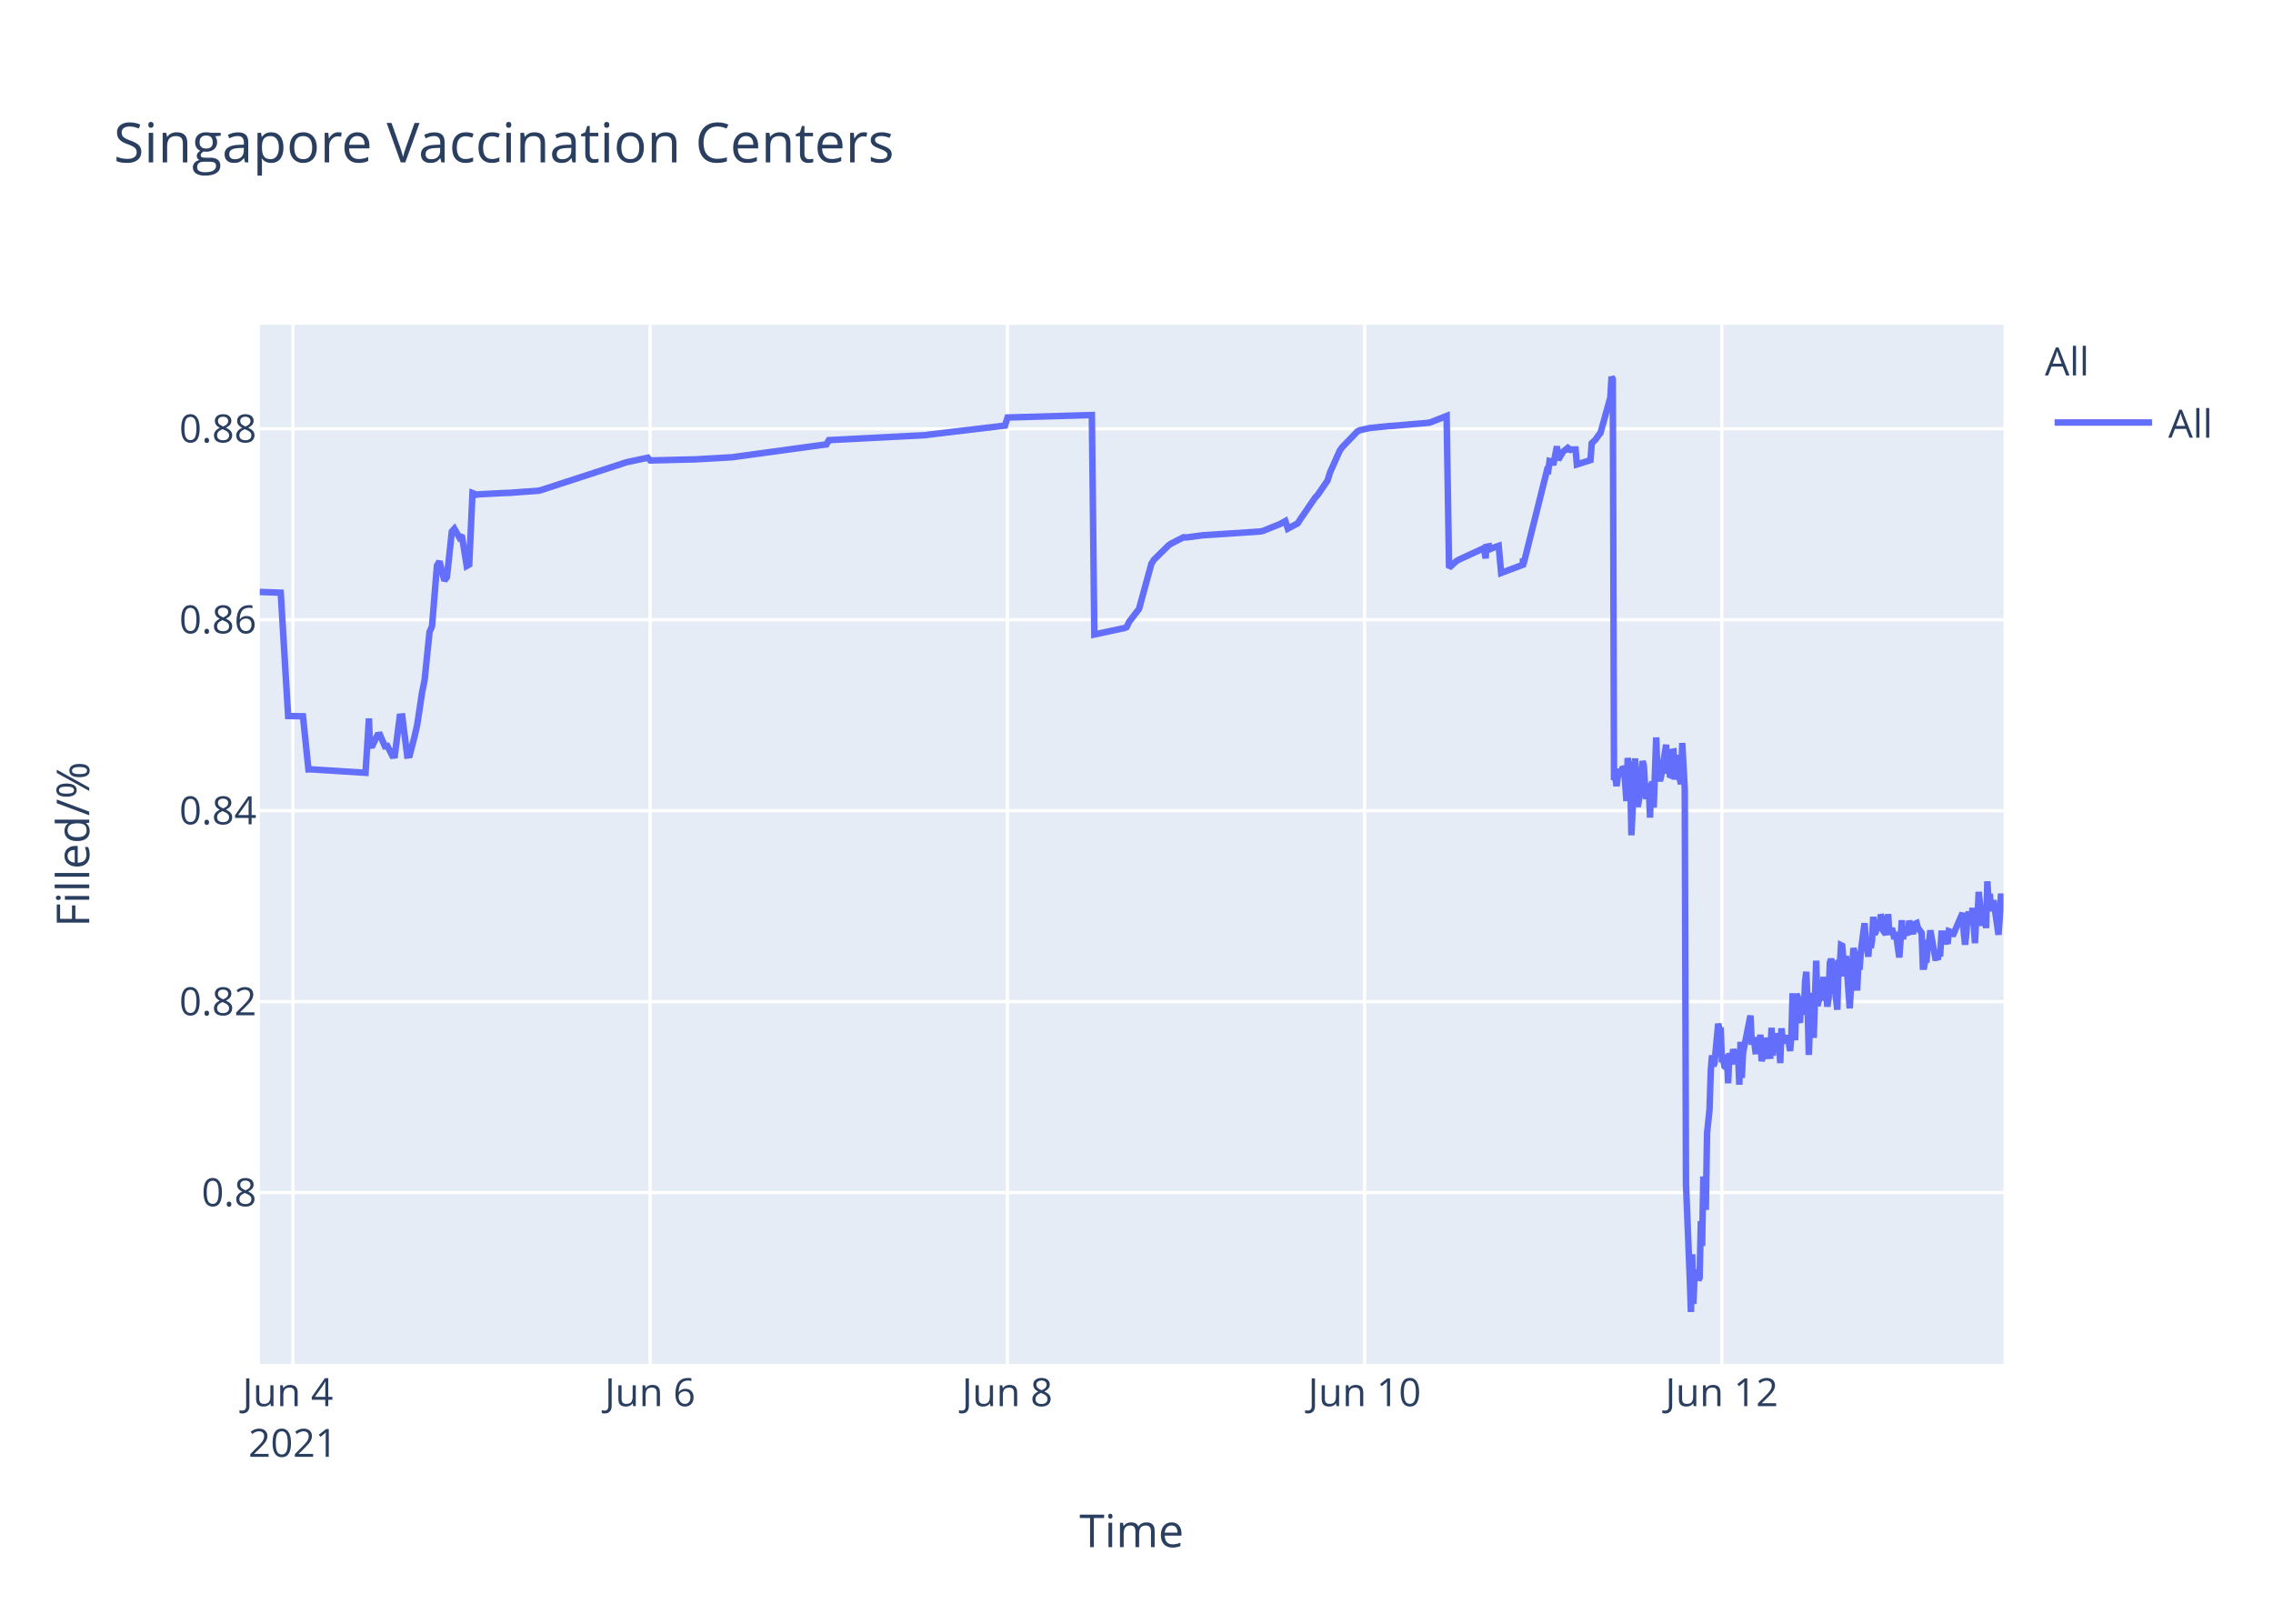
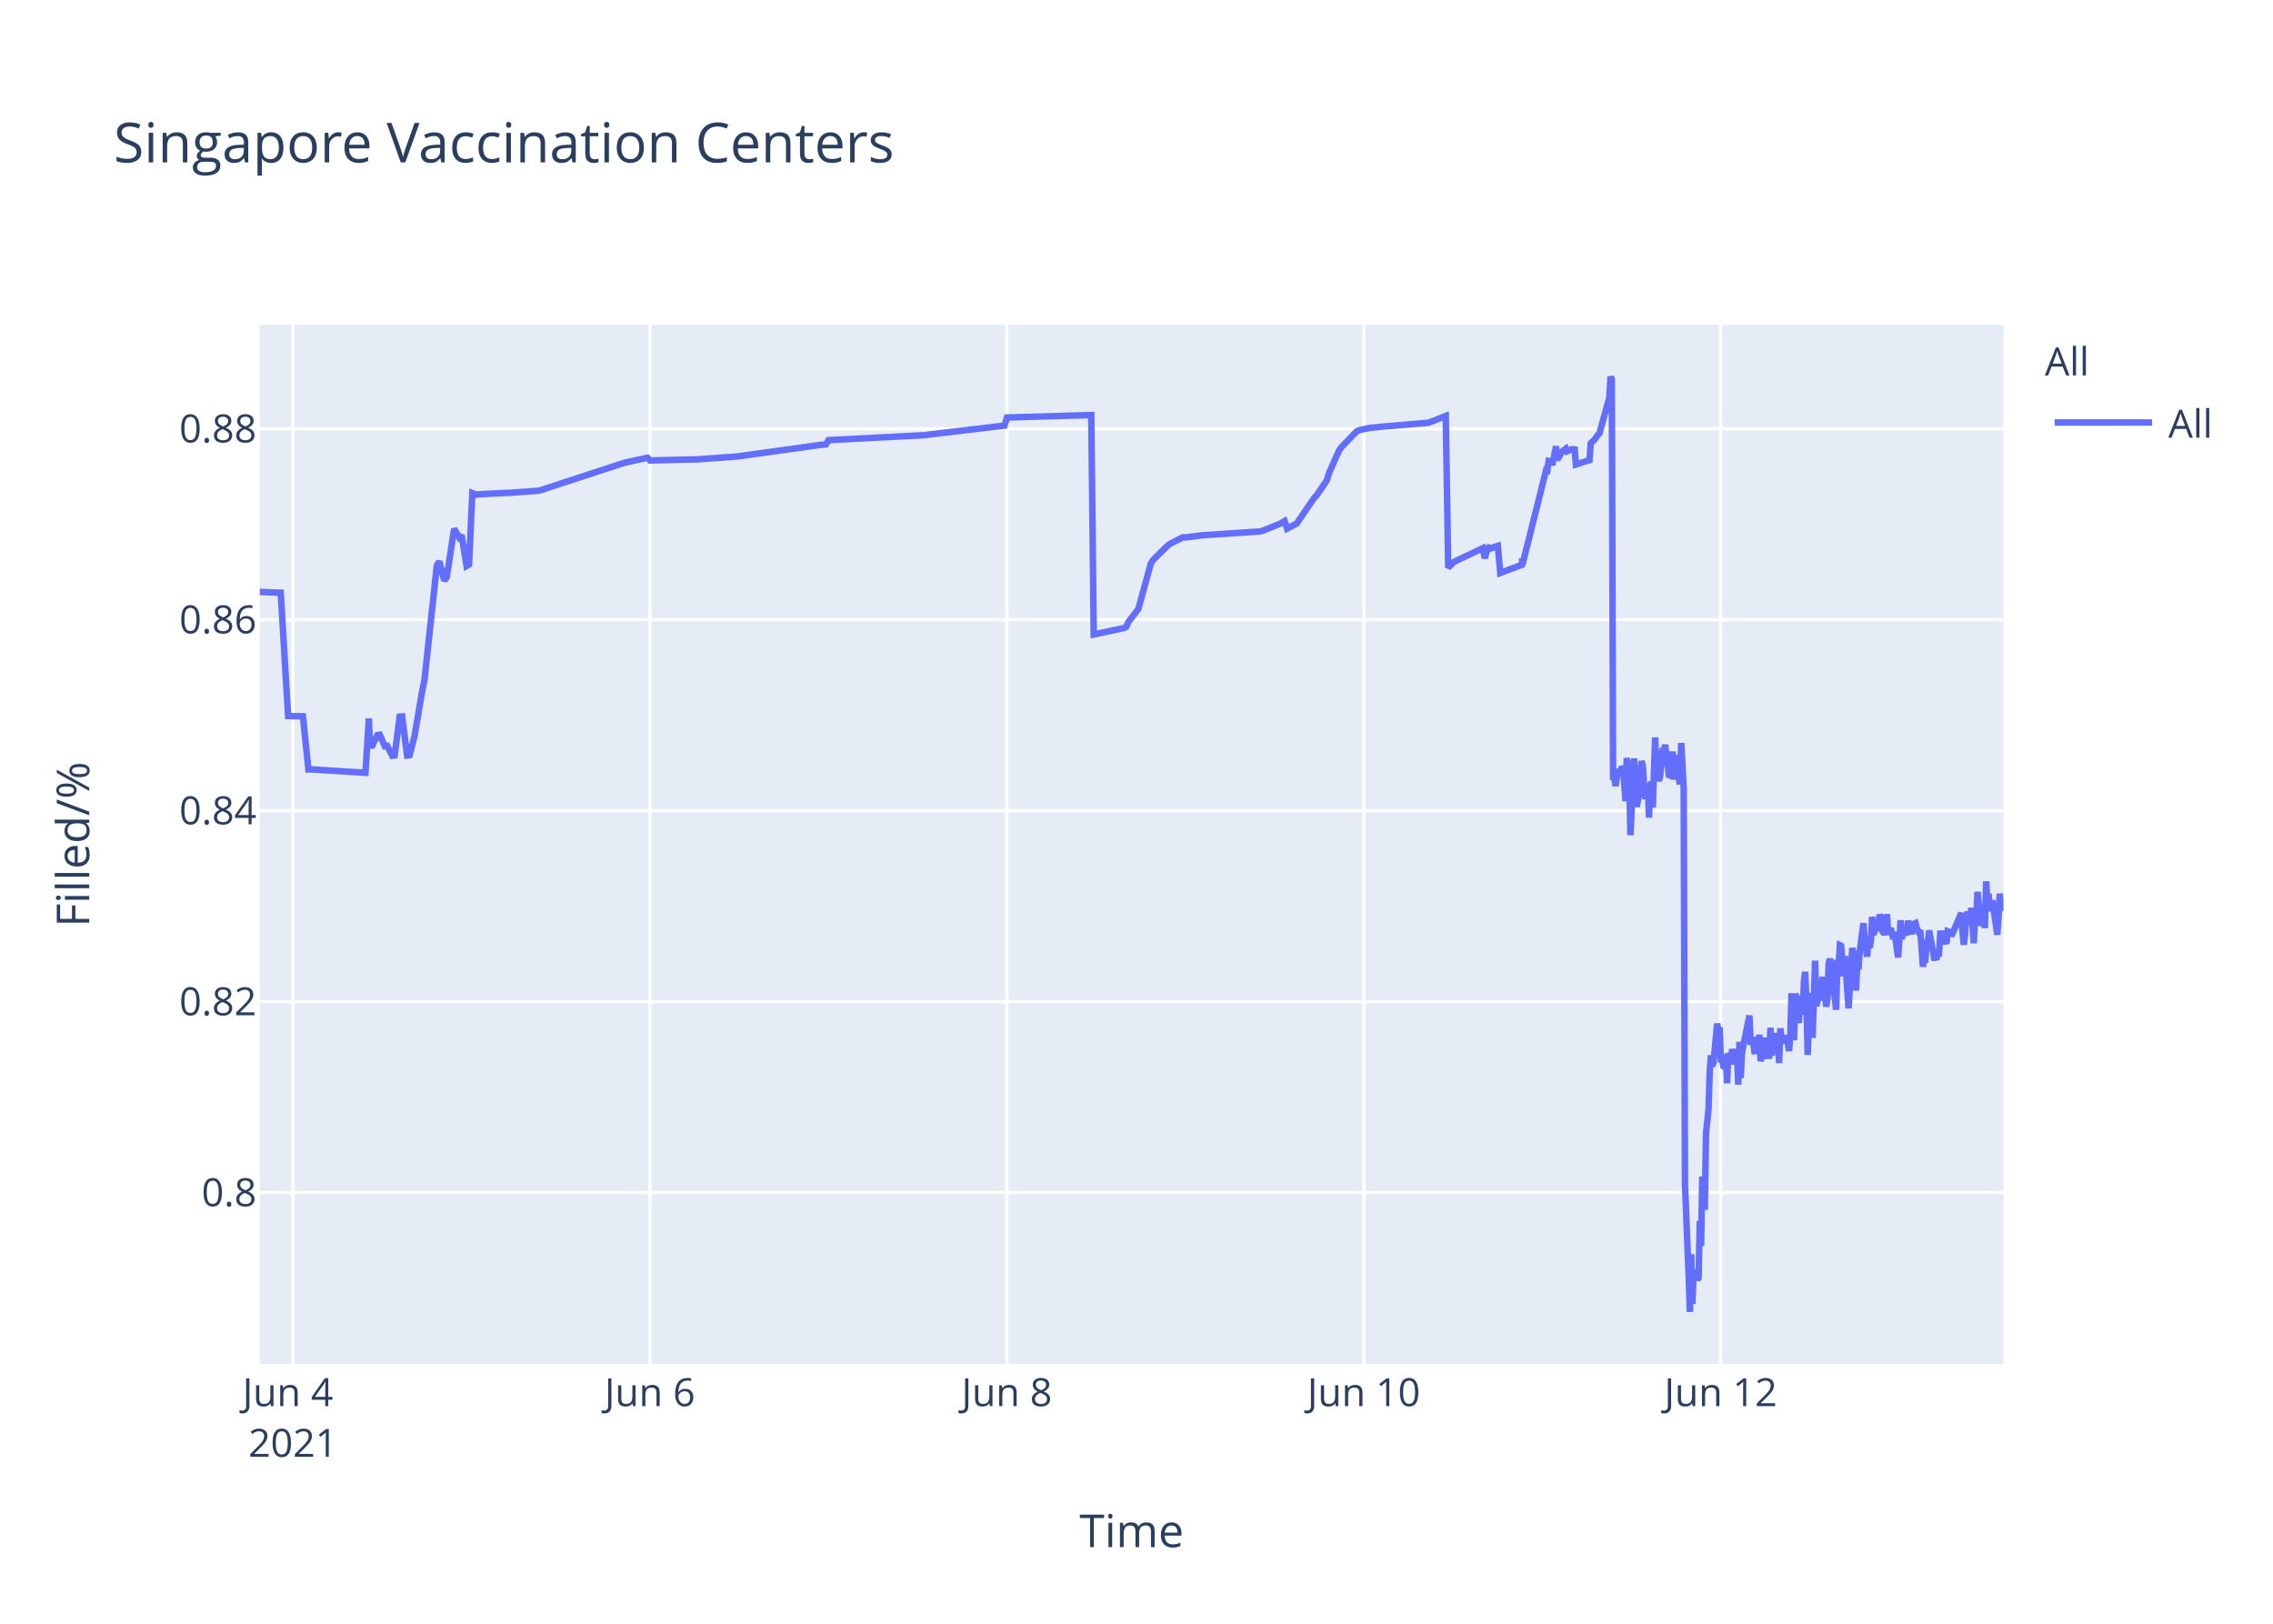
<svg xmlns="http://www.w3.org/2000/svg" class="main-svg" width="700" height="500" style="" viewBox="0 0 700 500">
  <rect x="0" y="0" width="700" height="500" style="fill: rgb(255, 255, 255); fill-opacity: 1;" />
-   <defs id="defs-884ce5">
+   <defs id="defs-719239">
    <g class="clips">
-       <clipPath id="clip884ce5xyplot" class="plotclip">
+       <clipPath id="clip719239xyplot" class="plotclip">
        <rect width="537" height="320" />
      </clipPath>
-       <clipPath class="axesclip" id="clip884ce5x">
+       <clipPath class="axesclip" id="clip719239x">
        <rect x="80" y="0" width="537" height="500" />
      </clipPath>
-       <clipPath class="axesclip" id="clip884ce5y">
+       <clipPath class="axesclip" id="clip719239y">
        <rect x="0" y="100" width="700" height="320" />
      </clipPath>
-       <clipPath class="axesclip" id="clip884ce5xy">
+       <clipPath class="axesclip" id="clip719239xy">
        <rect x="80" y="100" width="537" height="320" />
      </clipPath>
    </g>
    <g class="gradients" />
  </defs>
  <g class="bglayer">
    <rect class="bg" x="80" y="100" width="537" height="320" style="fill: rgb(229, 236, 246); fill-opacity: 1; stroke-width: 0;" />
  </g>
  <g class="layer-below">
    <g class="imagelayer" />
    <g class="shapelayer" />
  </g>
  <g class="cartesianlayer">
    <g class="subplot xy">
      <g class="layer-subplot">
        <g class="shapelayer" />
        <g class="imagelayer" />
      </g>
      <g class="gridlayer">
        <g class="x">
          <path class="xgrid crisp" transform="translate(90.21,0)" d="M0,100v320" style="stroke: rgb(255, 255, 255); stroke-opacity: 1; stroke-width: 1px;" />
-           <path class="xgrid crisp" transform="translate(200.22,0)" d="M0,100v320" style="stroke: rgb(255, 255, 255); stroke-opacity: 1; stroke-width: 1px;" />
-           <path class="xgrid crisp" transform="translate(310.23,0)" d="M0,100v320" style="stroke: rgb(255, 255, 255); stroke-opacity: 1; stroke-width: 1px;" />
-           <path class="xgrid crisp" transform="translate(420.24,0)" d="M0,100v320" style="stroke: rgb(255, 255, 255); stroke-opacity: 1; stroke-width: 1px;" />
-           <path class="xgrid crisp" transform="translate(530.25,0)" d="M0,100v320" style="stroke: rgb(255, 255, 255); stroke-opacity: 1; stroke-width: 1px;" />
+           <path class="xgrid crisp" transform="translate(200.14,0)" d="M0,100v320" style="stroke: rgb(255, 255, 255); stroke-opacity: 1; stroke-width: 1px;" />
+           <path class="xgrid crisp" transform="translate(310.07,0)" d="M0,100v320" style="stroke: rgb(255, 255, 255); stroke-opacity: 1; stroke-width: 1px;" />
+           <path class="xgrid crisp" transform="translate(420,0)" d="M0,100v320" style="stroke: rgb(255, 255, 255); stroke-opacity: 1; stroke-width: 1px;" />
+           <path class="xgrid crisp" transform="translate(529.92,0)" d="M0,100v320" style="stroke: rgb(255, 255, 255); stroke-opacity: 1; stroke-width: 1px;" />
        </g>
        <g class="y">
          <path class="ygrid crisp" transform="translate(0,367.23)" d="M80,0h537" style="stroke: rgb(255, 255, 255); stroke-opacity: 1; stroke-width: 1px;" />
          <path class="ygrid crisp" transform="translate(0,308.43)" d="M80,0h537" style="stroke: rgb(255, 255, 255); stroke-opacity: 1; stroke-width: 1px;" />
          <path class="ygrid crisp" transform="translate(0,249.63)" d="M80,0h537" style="stroke: rgb(255, 255, 255); stroke-opacity: 1; stroke-width: 1px;" />
          <path class="ygrid crisp" transform="translate(0,190.83)" d="M80,0h537" style="stroke: rgb(255, 255, 255); stroke-opacity: 1; stroke-width: 1px;" />
          <path class="ygrid crisp" transform="translate(0,132.03)" d="M80,0h537" style="stroke: rgb(255, 255, 255); stroke-opacity: 1; stroke-width: 1px;" />
        </g>
      </g>
      <g class="zerolinelayer" />
      <path class="xlines-below" />
      <path class="ylines-below" />
      <g class="overlines-below" />
      <g class="xaxislayer-below" />
      <g class="yaxislayer-below" />
      <g class="overaxes-below" />
-       <g class="plot" transform="translate(80,100)" clip-path="url('#clip884ce5xyplot')">
+       <g class="plot" transform="translate(80,100)" clip-path="url('#clip719239xyplot')">
        <g class="scatterlayer mlayer">
-           <g class="trace scatter trace1cc672" style="stroke-miterlimit: 2; opacity: 1;">
+           <g class="trace scatter trace0d1534" style="stroke-miterlimit: 2; opacity: 1;">
            <g class="fills" />
            <g class="errorbars" />
            <g class="lines">
-               <path class="js-line" d="M0,82.28L6.45,82.51L8.74,120.48L13.3,120.57L14.99,136.92L15.7,136.9L32.57,137.96L33.62,121.23L33.94,129.62L34.71,129.56L36.24,126.37L37,126.27L38.53,129.79L39.29,129.7L40.82,132.71L41.58,132.63L43.11,120.69L43.88,120.62L45.4,132.64L46.17,132.55L47.69,126.68L48.46,123.32L49.99,113.21L50.75,109.51L52.28,94.58L53.04,92.89L54.57,74.17L55.33,72.87L56.86,78.78L57.63,77.73L59.15,63.68L59.92,62.82L61.44,65.47L62.21,64.83L63.74,74.27L64.5,73.83L65.51,51.83L66.79,52.34L67.56,52.21L75.96,51.78L76.72,51.77L85.89,51.11L86.65,50.91L112.63,42.44L113.39,42.24L119.51,40.95L120.27,41.79L133.25,41.47L134.02,41.46L145.48,40.8L146.24,40.69L174.51,36.83L175.27,35.53L205.06,34L205.83,33.87L229.51,31.05L230.28,28.56L256.25,27.81L257.02,95.38L265.45,93.57L266.19,93.44L266.95,93.12L267.71,91.51L270,88.51L270.77,87.52L274.59,73.59L275.35,72.39L279.93,67.88L280.7,67.37L284.52,65.43L285.28,65.5L290.63,64.8L291.4,64.77L308.2,63.66L308.96,63.48L314.31,61.32L315.07,60.89L315.84,60.46L316.6,62.78L319.66,61.15L320.42,59.94L325.01,53.24L325.77,52.44L328.83,47.98L329.59,45.51L332.65,38.66L333.41,37.65L337.99,32.89L338.78,32.47L341.05,31.98L341.81,31.8L347.93,31.18L348.69,31.16L360.15,30.17L360.91,29.9L365.5,28.09L366.26,74.81L368.55,72.76L369.32,72.32L376.19,69.16L376.96,68.8L377.54,71.93L377.72,68.39L378.45,68.25L378.49,69.25L379.21,67.95L379.25,68.94L380.01,68.62L381.54,68.09L382.3,76.43L388.99,73.91L389.02,72.31L389.06,72.03L389.18,73.74L396.44,44.74L396.82,44.87L397.2,41.95L397.96,42.12L398.35,43.2L399.49,37.43L399.88,41.6L401.02,39.66L401.4,39.05L402.55,38.13L402.93,38.96L403.31,38.26L403.69,38.53L404.08,38.42L405.22,38.4L405.61,43.02L409.81,41.69L410.19,36.5L410.95,35.76L411.33,35.39L412.48,33.79L412.86,33.41L415.92,22.43L416.3,16L416.68,16.8L417.06,140.18L417.44,139.22L417.83,142.07L418.59,136.79L418.97,138.99L419.74,136.15L420.12,136.63L420.5,141.25L420.88,146.68L421.27,133.42L422.03,138.09L422.41,157.2L423.56,133.53L423.94,145.44L424.32,148.42L424.7,146.68L425.08,144.02L425.85,134.36L426.23,135.71L426.61,141.84L426.99,146.05L427.38,142.1L427.76,141.74L428.14,151.77L428.52,141.68L428.9,140.84L429.28,148.68L430.05,127.07L430.43,137.58L431.2,140.49L431.58,138.92L433.1,129.31L433.49,138.25L433.87,134.05L434.25,138.68L434.63,138.81L435.01,131.49L435.4,131.42L435.78,140.05L436.54,132.48L436.93,138.41L437.69,141.46L438.07,128.79L438.84,142.96L439.22,264.58L440.37,293.12L440.75,304L441.13,286.22L441.51,301.52L441.89,291.75L442.27,292.1L442.65,291.07L443.04,294.16L443.42,293.46L443.8,276.02L444.18,283.67L444.57,262.28L445.33,272.54L445.71,248.89L446.47,241.71L446.86,229.6L447.24,224.98L447.62,228.24L448,227.36L449.15,215.22L449.53,217.06L449.91,216.4L450.29,227.08L450.68,226.08L451.06,228.38L451.44,228.68L451.82,224.72L452.2,233.57L452.59,224.28L453.35,227.75L453.73,223.07L454.5,226.33L454.88,223.26L455.26,224.52L455.64,234.01L456.02,220.81L456.41,231.91L456.79,224.2L459.08,212.72L459.46,220.76L460.23,220.72L460.61,223.7L460.99,223.67L461.37,219.37L461.75,223.08L462.13,218.62L462.52,226.76L462.9,225.2L463.28,224.19L463.66,219.51L464.05,225.16L465.19,225.11L465.57,216.49L465.96,225.05L466.34,220.43L466.72,220.57L467.1,218.19L467.48,220.92L467.87,219.84L468.25,227.36L468.63,216.65L469.01,220.1L469.39,220.01L470.16,220.98L470.54,218.78L471.3,223.64L471.68,218.66L472.06,205.85L472.45,215.25L472.83,220.32L473.21,206.18L473.59,206.81L473.98,214.16L474.36,214.11L474.74,206.99L475.51,212.47L475.89,202.23L476.27,199.24L476.65,208.71L477.04,224.84L477.41,215.2L477.8,214.49L478.18,205.74L478.56,219.6L479.32,195.82L479.71,209.77L480.09,208.24L480.47,203.32L480.85,202.05L481.23,205.17L481.62,200.81L482,208.16L482.38,206.35L482.76,209.96L483.14,207.44L483.52,196.45L483.91,195.36L484.29,196.45L484.67,201.41L485.82,210.92L486.2,197.09L486.58,197.31L486.96,191.05L487.34,191.24L487.73,196.07L488.11,200.65L488.49,194.37L489.64,210.5L490.02,204.27L490.78,191.94L491.16,193.62L491.55,197L491.93,205.03L492.31,197.14L492.69,198.57L493.07,192.99L494.22,184.28L494.6,189.51L495.37,194.59L495.75,189.23L496.13,191.91L496.51,189.81L496.89,182.31L497.28,187.7L497.66,187L498.04,183.28L498.42,186.18L498.8,185.69L499.19,181.61L499.57,182.61L499.95,186.54L500.72,187.68L501.1,186.58L501.48,181.49L501.86,187.81L502.62,185.81L503.01,187.22L503.39,189.17L503.78,187L504.92,194.82L505.3,189.57L505.68,183.36L506.06,189.2L506.45,186.45L507.59,187.85L507.97,183.53L509.12,187.65L509.5,184.59L510.26,184.25L510.65,185.71L511.79,187.29L512.17,197.68L512.56,197.68L512.94,195.53L513.32,195.52L513.7,190.33L514.08,190.33L514.47,186.49L516,194.95L516.38,194.95L516.76,195.4L517.14,193.58L517.52,193.58L517.9,187.5L518.67,187.5L519.05,190.84L519.43,186.76L519.81,190.68L520.19,186.75L520.96,187.03L521.34,188.23L524.4,181.13L524.78,187.27L525.16,190.9L525.54,187.7L525.92,181.79L526.31,180.91L526.69,182.93L527.07,184.81L527.45,179.55L528.22,190.44L528.6,182.8L528.98,183.07L529.36,174.64L530.51,185.09L530.89,181.21L531.27,181.99L531.65,185.79L532.03,171.39L532.42,177.83L532.8,175.21L533.18,180.5L533.56,179.53L533.94,177.22L535.47,187.84L535.85,182.58L536.24,175.16L536.62,180.33L537,178.23" style="vector-effect: non-scaling-stroke; fill: none; stroke: rgb(99, 110, 250); stroke-opacity: 1; stroke-width: 2px; opacity: 1;" />
+               <path class="js-line" d="M0,82.28L6.45,82.51L8.73,120.48L13.29,120.57L14.98,136.92L15.69,136.9L32.55,137.96L33.6,121.23L33.92,129.62L34.68,129.56L36.21,126.37L36.97,126.27L38.5,129.79L39.26,129.7L40.79,132.71L41.55,132.63L43.08,120.69L43.85,120.62L45.37,132.64L46.13,132.55L47.66,126.68L49.95,113.21L50.71,109.51L54.53,74.17L55.29,72.87L56.82,78.78L57.58,77.73L59.87,62.82L61.4,65.47L62.16,64.83L63.69,74.27L64.45,73.83L65.46,51.83L66.74,52.34L67.51,52.21L75.91,51.78L76.67,51.77L85.83,51.11L86.59,50.91L111.78,42.67L112.55,42.44L119.42,40.95L120.18,41.79L133.92,41.46L134.69,41.46L146.9,40.58L147.66,40.48L172.09,37.08L172.86,36.99L174.38,36.83L175.15,35.53L204.92,34L205.68,33.87L229.35,31.05L230.12,28.56L256.07,27.81L256.83,95.38L265.26,93.57L266,93.44L266.76,93.12L267.52,91.51L269.81,88.51L270.58,87.52L274.39,73.59L275.15,72.39L279.73,67.88L280.5,67.37L284.32,65.43L285.08,65.5L290.42,64.8L291.19,64.77L307.98,63.66L308.74,63.48L314.09,61.32L314.85,60.89L315.62,60.46L316.38,62.78L319.43,61.15L320.2,59.94L324.78,53.24L325.54,52.44L328.59,47.98L329.36,45.51L332.41,38.66L333.17,37.65L337.75,32.89L338.54,32.47L340.81,31.98L341.57,31.8L347.68,31.18L348.44,31.16L359.89,30.17L360.65,29.9L365.24,28.09L366,74.81L367.53,73.22L368.29,72.76L376.69,68.8L377.27,71.93L378.18,68.25L378.22,69.25L378.94,67.95L378.98,68.94L379.74,68.62L381.27,68.09L382.03,76.43L388.72,73.91L388.75,72.31L388.78,72.03L388.9,73.74L396.15,44.74L396.53,44.87L396.92,41.95L397.68,42.12L398.06,43.2L399.21,37.43L399.59,41.6L400.73,39.66L401.12,39.05L402.26,38.13L402.64,38.96L403.79,38.42L404.17,38.33L404.94,38.4L405.32,43.02L409.51,41.69L409.9,36.5L410.66,35.76L411.04,35.39L412.18,33.79L412.57,33.41L415.62,22.43L416,16L416.38,16.8L416.77,140.18L417.15,139.22L417.53,142.07L418.29,136.79L418.67,138.99L419.44,136.15L419.82,136.63L420.2,141.25L420.58,146.68L420.97,133.42L421.73,138.09L422.11,157.2L423.25,133.53L423.64,145.44L424.02,148.42L424.4,146.68L424.78,144.02L425.54,134.36L425.93,135.71L426.31,141.84L426.69,146.05L427.07,142.1L427.45,141.74L427.83,151.77L428.21,141.68L428.6,140.84L428.98,148.68L429.74,127.07L430.13,137.58L430.89,140.49L431.27,138.92L432.03,130.34L432.41,131.67L432.8,129.31L433.94,138.68L434.32,138.81L435.09,131.42L435.47,140.05L436.23,132.48L436.62,138.41L437.38,141.46L437.76,128.79L438.52,142.96L438.91,264.58L440.05,293.12L440.43,304L440.82,286.22L441.2,301.52L441.58,291.75L441.96,292.1L442.34,291.07L442.72,294.16L443.1,293.46L443.48,276.02L443.87,283.67L444.25,262.28L445.01,272.54L445.39,248.89L446.16,241.71L446.54,229.6L446.92,224.98L447.3,228.24L447.68,227.36L448.83,215.22L449.21,217.06L449.59,216.4L449.97,227.08L450.36,226.08L450.74,228.38L451.12,228.68L451.5,224.72L451.88,233.57L452.26,224.28L453.03,227.75L453.41,223.07L454.17,226.33L454.56,223.26L454.94,224.52L455.32,234.01L455.7,220.81L456.08,231.91L456.46,224.2L458.75,212.72L459.14,220.76L459.9,220.72L460.28,223.7L460.66,223.67L461.04,219.37L461.43,223.08L461.81,218.62L462.19,226.76L462.57,225.2L462.95,224.19L463.33,219.51L463.72,225.16L464.86,225.11L465.24,216.49L465.62,225.05L466.01,220.43L466.39,220.57L466.77,218.19L467.15,220.92L467.54,219.84L467.91,227.36L468.29,216.65L468.68,220.1L469.06,220.01L469.82,220.98L470.2,218.78L470.96,223.64L471.35,218.66L471.73,205.85L472.11,215.25L472.49,220.32L472.88,206.18L473.26,206.81L473.64,214.16L474.02,214.11L474.4,206.99L475.17,212.47L475.55,202.23L475.93,199.24L476.31,208.71L476.7,224.84L477.07,215.2L477.46,214.49L477.84,205.74L478.22,219.6L478.98,195.82L479.36,209.77L479.74,208.24L480.13,203.32L480.51,202.05L480.89,205.17L481.27,200.81L481.65,208.16L482.03,206.35L482.42,209.96L482.8,207.44L483.18,196.45L483.56,195.36L483.94,196.45L484.33,201.41L485.47,210.92L485.85,197.09L486.23,197.31L486.62,191.05L487,191.24L487.38,196.07L487.76,200.65L488.14,194.37L489.29,210.5L489.67,204.27L490.43,191.94L490.81,193.62L491.2,197L491.58,205.03L491.96,197.14L492.34,198.57L492.72,192.99L493.87,184.28L494.25,189.51L495.01,194.59L495.4,189.23L495.78,191.91L496.16,189.81L496.54,182.31L496.92,187.7L497.3,187L497.68,183.28L498.07,186.18L498.45,185.69L498.84,181.61L499.22,182.61L499.6,186.54L500.36,187.68L500.74,186.58L501.12,181.49L501.5,187.81L502.27,185.81L502.65,187.22L503.03,189.17L503.42,187L504.56,194.82L504.94,189.57L505.32,183.36L505.7,189.2L506.08,186.45L507.23,187.85L507.61,183.53L508.76,187.65L509.14,184.59L509.9,184.25L510.28,185.71L511.05,187.3L511.43,187.29L512.19,197.68L512.57,195.53L512.95,195.52L513.34,190.33L513.72,190.33L514.1,186.49L515.63,194.95L516.01,194.95L516.39,195.4L516.77,193.58L517.15,193.58L517.53,187.5L518.3,187.5L518.68,190.84L519.06,186.76L519.44,190.68L519.82,186.75L520.59,187.03L520.97,188.23L524.02,181.13L524.4,187.27L524.79,190.9L525.17,187.7L525.55,181.79L525.93,180.91L526.31,182.93L526.69,184.81L527.07,179.55L527.84,190.44L528.22,182.8L528.61,183.07L528.98,174.64L530.13,185.09L530.51,181.21L530.89,181.99L531.27,185.79L531.66,171.39L532.04,177.83L532.42,175.21L532.8,180.5L533.18,179.53L533.56,177.22L535.09,187.84L535.47,182.58L535.85,175.16L536.24,180.33L536.62,178.23L537,176.86" style="vector-effect: non-scaling-stroke; fill: none; stroke: rgb(99, 110, 250); stroke-opacity: 1; stroke-width: 2px; opacity: 1;" />
            </g>
            <g class="points" />
            <g class="text" />
          </g>
        </g>
      </g>
      <g class="overplot" />
      <path class="xlines-above crisp" d="M0,0" style="fill: none;" />
      <path class="ylines-above crisp" d="M0,0" style="fill: none;" />
      <g class="overlines-above" />
      <g class="xaxislayer-above">
        <g class="xtick">
          <text text-anchor="middle" x="0" y="433" transform="translate(90.21,0)" style="font-family: 'Open Sans', verdana, arial, sans-serif; font-size: 12px; fill: rgb(42, 63, 95); fill-opacity: 1; white-space: pre;">
            <tspan class="line" dy="0em" x="0" y="433">Jun 4</tspan>
            <tspan class="line" dy="1.3em" x="0" y="433">2021</tspan>
          </text>
        </g>
        <g class="xtick">
-           <text text-anchor="middle" x="0" y="433" transform="translate(200.22,0)" style="font-family: 'Open Sans', verdana, arial, sans-serif; font-size: 12px; fill: rgb(42, 63, 95); fill-opacity: 1; white-space: pre;">Jun 6</text>
+           <text text-anchor="middle" x="0" y="433" transform="translate(200.14,0)" style="font-family: 'Open Sans', verdana, arial, sans-serif; font-size: 12px; fill: rgb(42, 63, 95); fill-opacity: 1; white-space: pre;">Jun 6</text>
        </g>
        <g class="xtick">
-           <text text-anchor="middle" x="0" y="433" transform="translate(310.23,0)" style="font-family: 'Open Sans', verdana, arial, sans-serif; font-size: 12px; fill: rgb(42, 63, 95); fill-opacity: 1; white-space: pre;">Jun 8</text>
+           <text text-anchor="middle" x="0" y="433" transform="translate(310.07,0)" style="font-family: 'Open Sans', verdana, arial, sans-serif; font-size: 12px; fill: rgb(42, 63, 95); fill-opacity: 1; white-space: pre;">Jun 8</text>
        </g>
        <g class="xtick">
-           <text text-anchor="middle" x="0" y="433" transform="translate(420.24,0)" style="font-family: 'Open Sans', verdana, arial, sans-serif; font-size: 12px; fill: rgb(42, 63, 95); fill-opacity: 1; white-space: pre;">Jun 10</text>
+           <text text-anchor="middle" x="0" y="433" transform="translate(420,0)" style="font-family: 'Open Sans', verdana, arial, sans-serif; font-size: 12px; fill: rgb(42, 63, 95); fill-opacity: 1; white-space: pre;">Jun 10</text>
        </g>
        <g class="xtick">
-           <text text-anchor="middle" x="0" y="433" transform="translate(530.25,0)" style="font-family: 'Open Sans', verdana, arial, sans-serif; font-size: 12px; fill: rgb(42, 63, 95); fill-opacity: 1; white-space: pre;">Jun 12</text>
+           <text text-anchor="middle" x="0" y="433" transform="translate(529.92,0)" style="font-family: 'Open Sans', verdana, arial, sans-serif; font-size: 12px; fill: rgb(42, 63, 95); fill-opacity: 1; white-space: pre;">Jun 12</text>
        </g>
      </g>
      <g class="yaxislayer-above">
        <g class="ytick">
          <text text-anchor="end" x="79" y="4.2" transform="translate(0,367.23)" style="font-family: 'Open Sans', verdana, arial, sans-serif; font-size: 12px; fill: rgb(42, 63, 95); fill-opacity: 1; white-space: pre;">0.8</text>
        </g>
        <g class="ytick">
          <text text-anchor="end" x="79" y="4.2" transform="translate(0,308.43)" style="font-family: 'Open Sans', verdana, arial, sans-serif; font-size: 12px; fill: rgb(42, 63, 95); fill-opacity: 1; white-space: pre;">0.82</text>
        </g>
        <g class="ytick">
          <text text-anchor="end" x="79" y="4.2" transform="translate(0,249.63)" style="font-family: 'Open Sans', verdana, arial, sans-serif; font-size: 12px; fill: rgb(42, 63, 95); fill-opacity: 1; white-space: pre;">0.84</text>
        </g>
        <g class="ytick">
          <text text-anchor="end" x="79" y="4.2" transform="translate(0,190.83)" style="font-family: 'Open Sans', verdana, arial, sans-serif; font-size: 12px; fill: rgb(42, 63, 95); fill-opacity: 1; white-space: pre;">0.86</text>
        </g>
        <g class="ytick">
          <text text-anchor="end" x="79" y="4.2" transform="translate(0,132.03)" style="font-family: 'Open Sans', verdana, arial, sans-serif; font-size: 12px; fill: rgb(42, 63, 95); fill-opacity: 1; white-space: pre;">0.88</text>
        </g>
      </g>
      <g class="overaxes-above" />
    </g>
  </g>
  <g class="polarlayer" />
  <g class="ternarylayer" />
  <g class="geolayer" />
  <g class="funnelarealayer" />
  <g class="pielayer" />
  <g class="treemaplayer" />
  <g class="sunburstlayer" />
  <g class="glimages" />
-   <defs id="topdefs-884ce5">
+   <defs id="topdefs-719239">
    <g class="clips" />
-     <clipPath id="legend884ce5">
+     <clipPath id="legend719239">
      <rect width="60" height="45" x="0" y="0" />
    </clipPath>
  </defs>
  <g class="layer-above">
    <g class="imagelayer" />
    <g class="shapelayer" />
  </g>
  <g class="infolayer">
    <g class="legend" pointer-events="all" transform="translate(627.74,100)">
      <rect class="bg" shape-rendering="crispEdges" width="60" height="45" x="0" y="0" style="stroke: rgb(68, 68, 68); stroke-opacity: 1; fill: rgb(255, 255, 255); fill-opacity: 1; stroke-width: 0px;" />
-       <g class="scrollbox" transform="" clip-path="url('#legend884ce5')">
+       <g class="scrollbox" transform="" clip-path="url('#legend719239')">
        <text class="legendtitletext" text-anchor="start" x="2" y="15.6" style="font-family: 'Open Sans', verdana, arial, sans-serif; font-size: 12px; fill: rgb(42, 63, 95); fill-opacity: 1; white-space: pre;">All</text>
        <g class="groups" transform="">
          <g class="traces" transform="translate(0,30.1)" style="opacity: 1;">
            <text class="legendtext" text-anchor="start" x="40" y="4.68" style="font-family: 'Open Sans', verdana, arial, sans-serif; font-size: 12px; fill: rgb(42, 63, 95); fill-opacity: 1; white-space: pre;">All</text>
            <g class="layers" style="opacity: 1;">
              <g class="legendfill" />
              <g class="legendlines">
                <path class="js-line" d="M5,0h30" style="fill: none; stroke: rgb(99, 110, 250); stroke-opacity: 1; stroke-width: 2px;" />
              </g>
              <g class="legendsymbols">
                <g class="legendpoints" />
              </g>
            </g>
            <rect class="legendtoggle" x="0" y="-9.5" width="54.891" height="19" style="fill: rgb(0, 0, 0); fill-opacity: 0;" />
          </g>
        </g>
      </g>
      <rect class="scrollbar" rx="20" ry="3" width="0" height="0" x="0" y="0" style="fill: rgb(128, 139, 164); fill-opacity: 1;" />
    </g>
    <g class="g-gtitle">
      <text class="gtitle" x="35" y="50" text-anchor="start" dy="0em" style="font-family: 'Open Sans', verdana, arial, sans-serif; font-size: 17px; fill: rgb(42, 63, 95); opacity: 1; font-weight: normal; white-space: pre;">Singapore Vaccination Centers</text>
    </g>
    <g class="g-xtitle">
      <text class="xtitle" x="348.5" y="476.409" text-anchor="middle" style="font-family: 'Open Sans', verdana, arial, sans-serif; font-size: 14px; fill: rgb(42, 63, 95); opacity: 1; font-weight: normal; white-space: pre;">Time</text>
    </g>
    <g class="g-ytitle">
      <text class="ytitle" transform="rotate(-90,27.48125,260)" x="27.481" y="260" text-anchor="middle" style="font-family: 'Open Sans', verdana, arial, sans-serif; font-size: 14px; fill: rgb(42, 63, 95); opacity: 1; font-weight: normal; white-space: pre;">Filled/%</text>
    </g>
  </g>
</svg>
